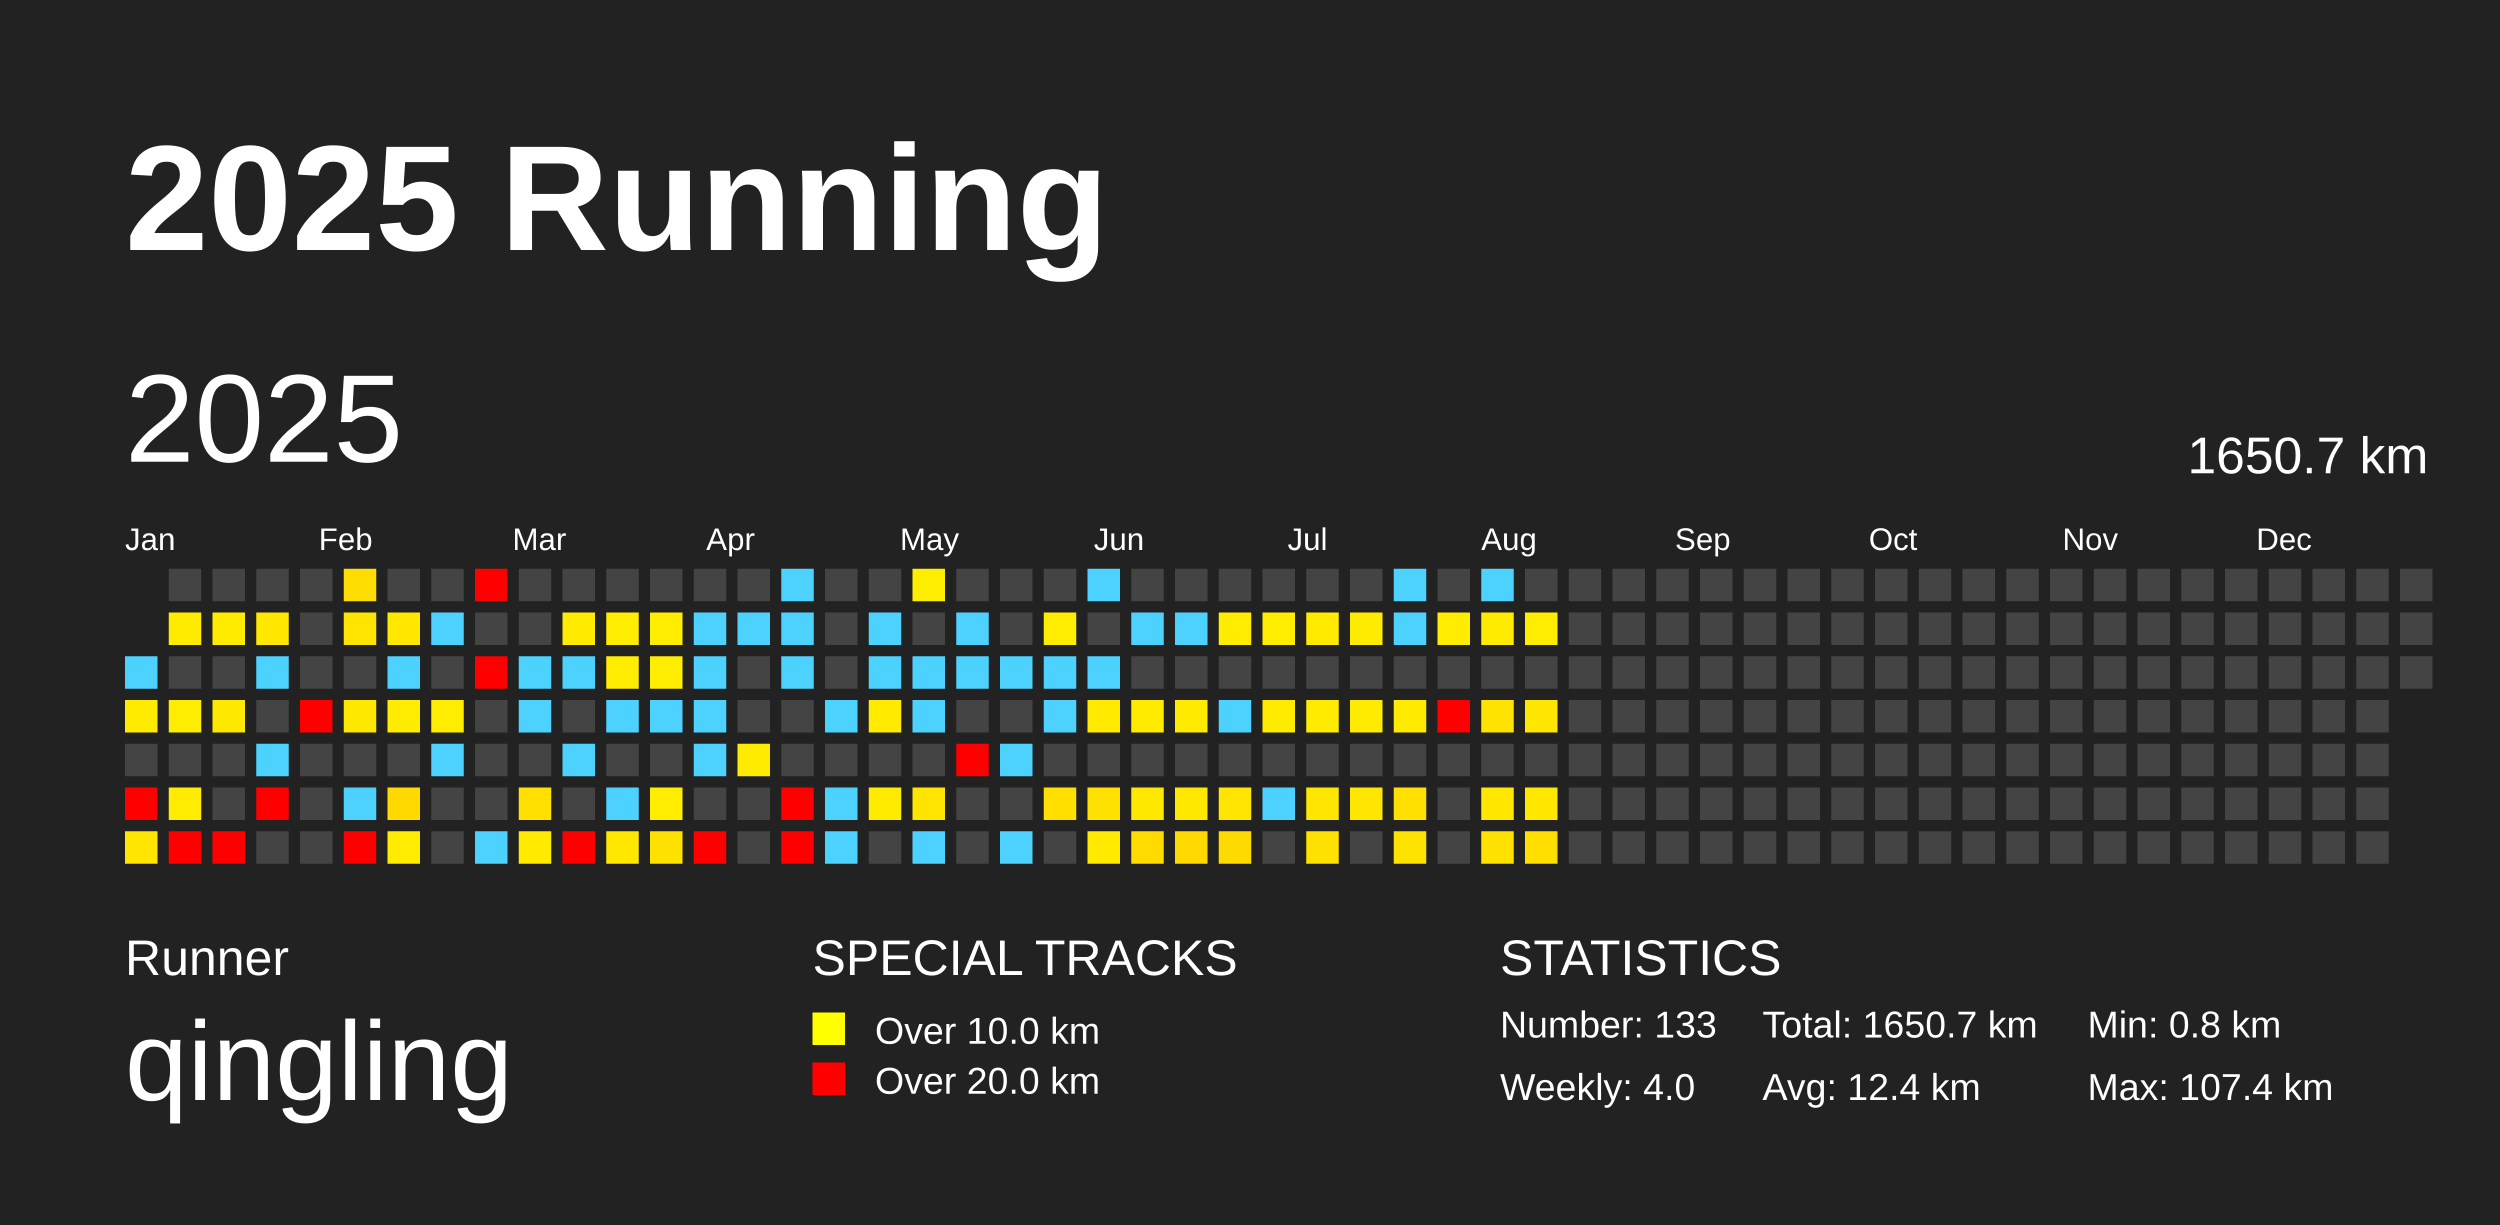
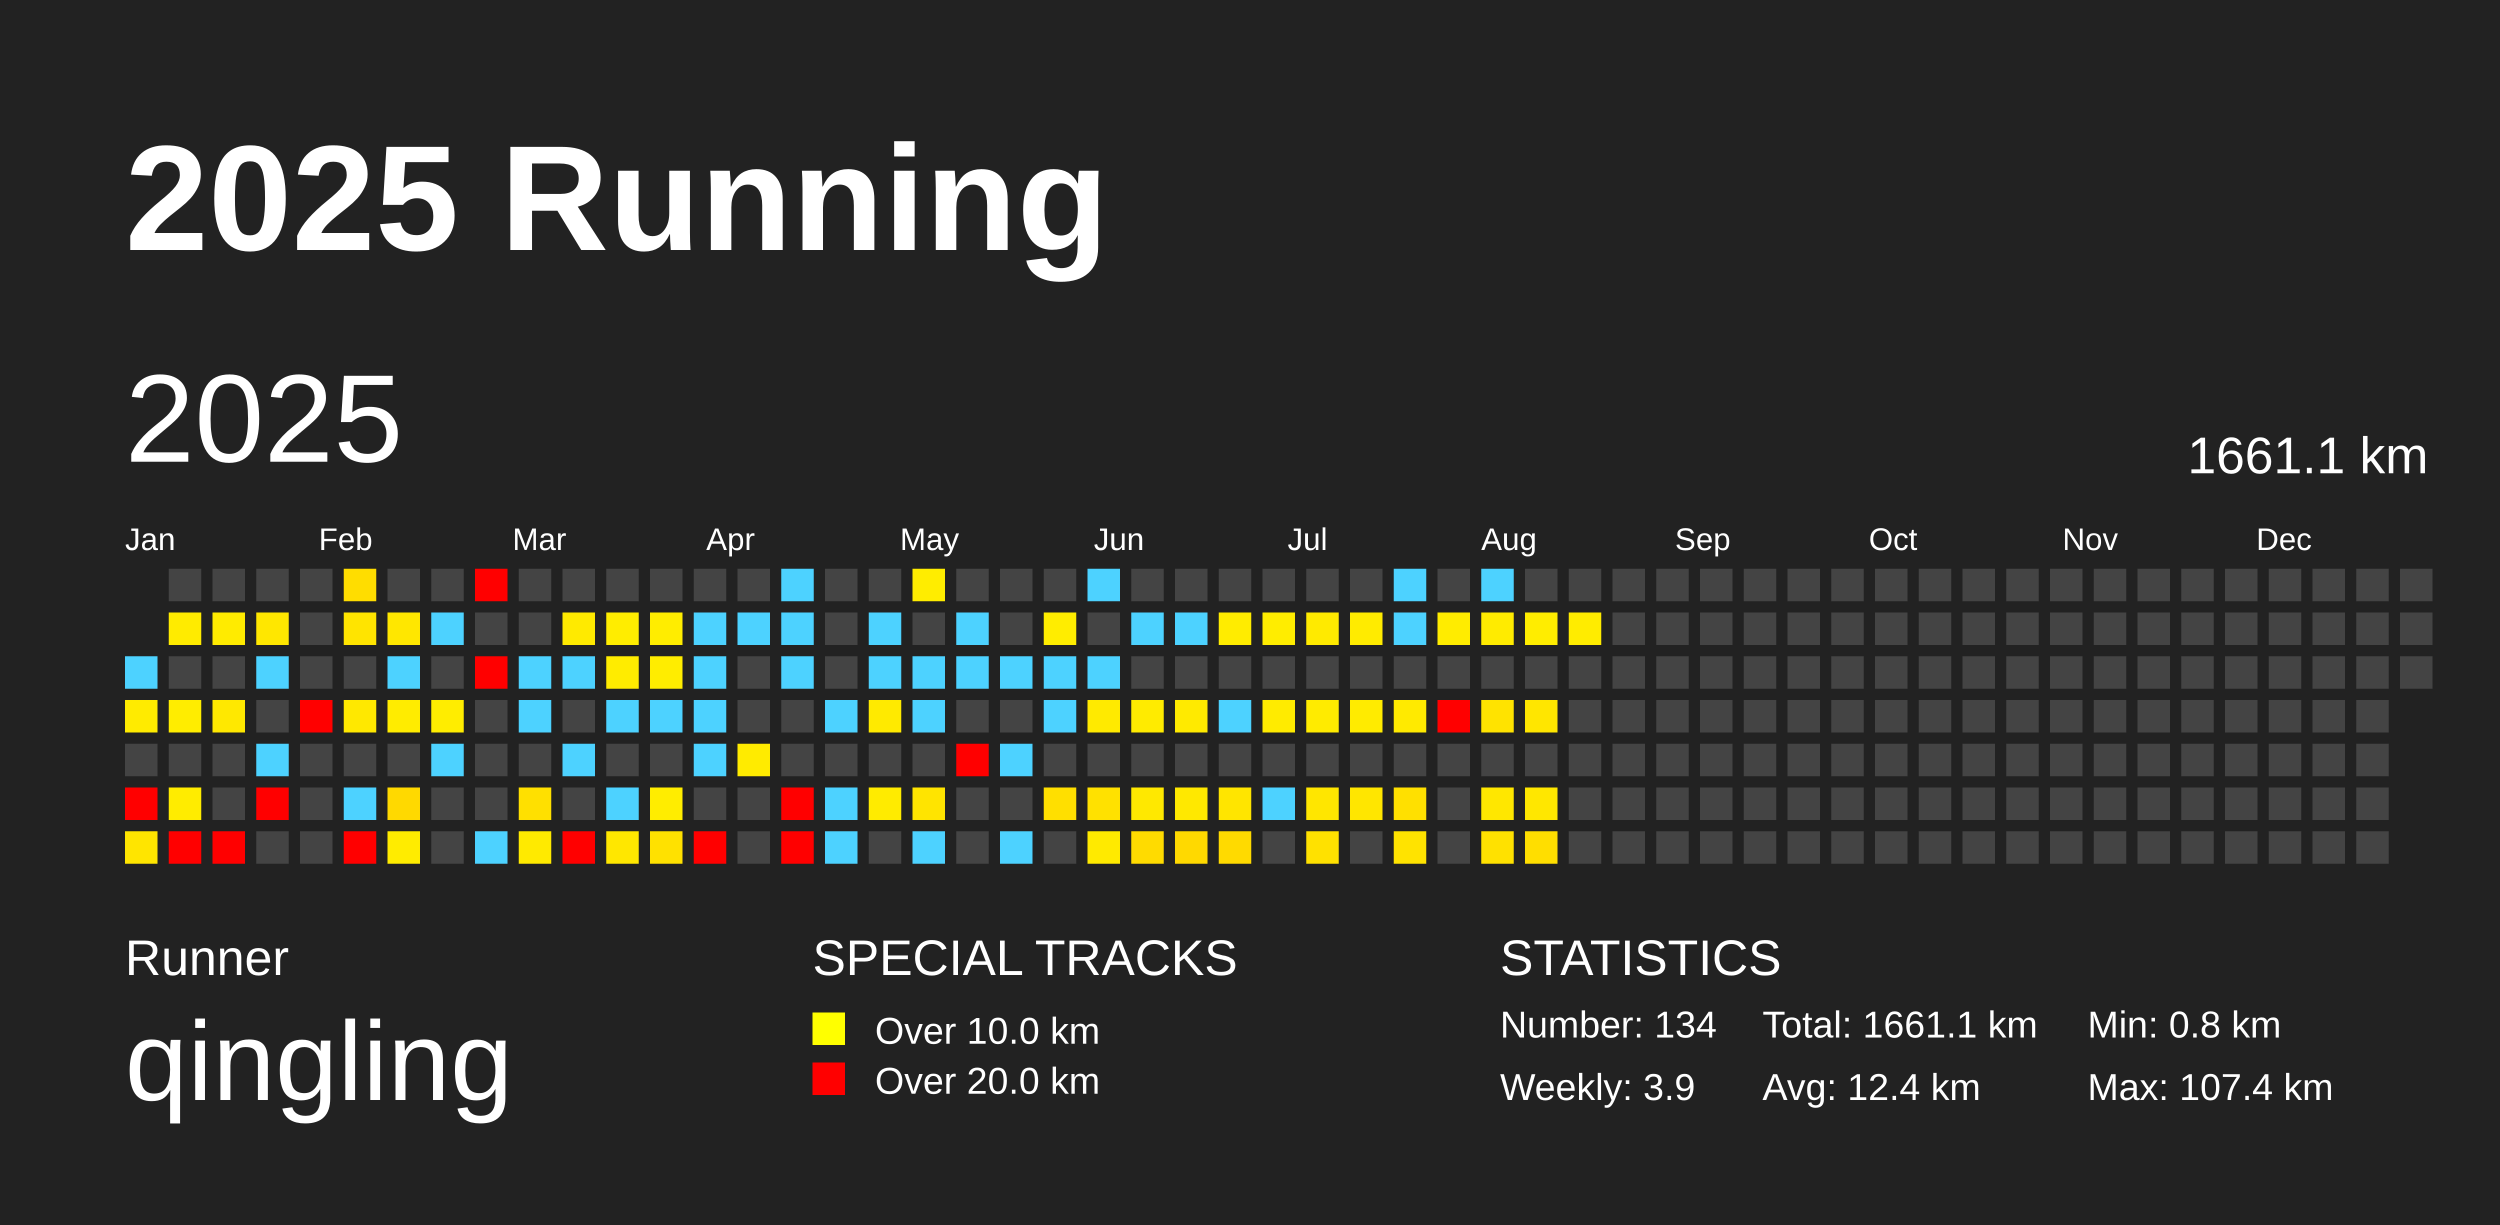
<svg xmlns="http://www.w3.org/2000/svg" baseProfile="full" height="98mm" version="1.1" viewBox="0,0,200,98" width="200mm">
  <defs />
  <rect fill="#222222" height="98" width="200" x="0" y="0" />
  <text fill="#FFFFFF" style="font-size:12px; font-family:Arial; font-weight:bold;" x="10" y="20">2025 Running</text>
  <text fill="#FFFFFF" style="font-size:4px; font-family:Arial" x="10" y="78">Runner</text>
  <text fill="#FFFFFF" style="font-size:9px; font-family:Arial" x="10" y="88">qingling</text>
  <text fill="#FFFFFF" style="font-size:4px; font-family:Arial" x="65" y="78">SPECIAL TRACKS</text>
  <rect fill="yellow" height="2.6" width="2.6" x="65" y="81" />
  <text fill="#FFFFFF" style="font-size:3px; font-family:Arial" x="70" y="83.5">Over 10.0 km</text>
  <rect fill="red" height="2.6" width="2.6" x="65" y="85" />
  <text fill="#FFFFFF" style="font-size:3px; font-family:Arial" x="70" y="87.5">Over 20.0 km</text>
  <text fill="#FFFFFF" style="font-size:4px; font-family:Arial" x="120" y="78">STATISTICS</text>
-   <text fill="#FFFFFF" style="font-size:3px; font-family:Arial" x="120" y="83">Number: 133</text>
-   <text fill="#FFFFFF" style="font-size:3px; font-family:Arial" x="120" y="88">Weekly: 4.0</text>
-   <text fill="#FFFFFF" style="font-size:3px; font-family:Arial" x="141" y="83">Total: 1650.7 km</text>
+   <text fill="#FFFFFF" style="font-size:3px; font-family:Arial" x="120" y="83">Number: 134</text>
+   <text fill="#FFFFFF" style="font-size:3px; font-family:Arial" x="120" y="88">Weekly: 3.9</text>
+   <text fill="#FFFFFF" style="font-size:3px; font-family:Arial" x="141" y="83">Total: 1661.1 km</text>
  <text fill="#FFFFFF" style="font-size:3px; font-family:Arial" x="141" y="88">Avg: 12.4 km</text>
  <text fill="#FFFFFF" style="font-size:3px; font-family:Arial" x="167" y="83">Min: 0.8 km</text>
  <text fill="#FFFFFF" style="font-size:3px; font-family:Arial" x="167" y="88">Max: 107.4 km</text>
  <text dominant-baseline="hanging" fill="#FFFFFF" style="font-size:10.0px; font-family:Arial;" x="10" y="30">2025</text>
-   <text dominant-baseline="hanging" fill="#FFFFFF" style="font-size:4.125px; font-family:Arial;" x="175" y="35">1650.7 km</text>
+   <text dominant-baseline="hanging" fill="#FFFFFF" style="font-size:4.125px; font-family:Arial;" x="175" y="35">1661.1 km</text>
  <text fill="#FFFFFF" style="font-size:2.5px; font-family:Arial" x="10.0" y="44">Jan</text>
  <text fill="#FFFFFF" style="font-size:2.5px; font-family:Arial" x="25.5" y="44">Feb</text>
  <text fill="#FFFFFF" style="font-size:2.5px; font-family:Arial" x="41.0" y="44">Mar</text>
  <text fill="#FFFFFF" style="font-size:2.5px; font-family:Arial" x="56.5" y="44">Apr</text>
  <text fill="#FFFFFF" style="font-size:2.5px; font-family:Arial" x="72.0" y="44">May</text>
  <text fill="#FFFFFF" style="font-size:2.5px; font-family:Arial" x="87.5" y="44">Jun</text>
  <text fill="#FFFFFF" style="font-size:2.5px; font-family:Arial" x="103.0" y="44">Jul</text>
  <text fill="#FFFFFF" style="font-size:2.5px; font-family:Arial" x="118.5" y="44">Aug</text>
  <text fill="#FFFFFF" style="font-size:2.5px; font-family:Arial" x="134.0" y="44">Sep</text>
  <text fill="#FFFFFF" style="font-size:2.5px; font-family:Arial" x="149.5" y="44">Oct</text>
  <text fill="#FFFFFF" style="font-size:2.5px; font-family:Arial" x="165.0" y="44">Nov</text>
  <text fill="#FFFFFF" style="font-size:2.5px; font-family:Arial" x="180.5" y="44">Dec</text>
  <rect fill="#4dd2ff" height="2.6" width="2.6" x="10.0" y="52.5" />
  <rect fill="#ffeb00" height="2.6" width="2.6" x="10.0" y="56.0" />
  <rect fill="#444444" height="2.6" width="2.6" x="10.0" y="59.5" />
  <rect fill="red" height="2.6" width="2.6" x="10.0" y="63.0" />
  <rect fill="#ffe500" height="2.6" width="2.6" x="10.0" y="66.5" />
  <rect fill="#444444" height="2.6" width="2.6" x="13.5" y="45.5" />
  <rect fill="#ffeb00" height="2.6" width="2.6" x="13.5" y="49.0" />
  <rect fill="#444444" height="2.6" width="2.6" x="13.5" y="52.5" />
  <rect fill="#ffed00" height="2.6" width="2.6" x="13.5" y="56.0" />
  <rect fill="#444444" height="2.6" width="2.6" x="13.5" y="59.5" />
  <rect fill="#ffec00" height="2.6" width="2.6" x="13.5" y="63.0" />
  <rect fill="red" height="2.6" width="2.6" x="13.5" y="66.5" />
  <rect fill="#444444" height="2.6" width="2.6" x="17.0" y="45.5" />
  <rect fill="#ffeb00" height="2.6" width="2.6" x="17.0" y="49.0" />
  <rect fill="#444444" height="2.6" width="2.6" x="17.0" y="52.5" />
  <rect fill="#ffe800" height="2.6" width="2.6" x="17.0" y="56.0" />
  <rect fill="#444444" height="2.6" width="2.6" x="17.0" y="59.5" />
  <rect fill="#444444" height="2.6" width="2.6" x="17.0" y="63.0" />
  <rect fill="red" height="2.6" width="2.6" x="17.0" y="66.5" />
  <rect fill="#444444" height="2.6" width="2.6" x="20.5" y="45.5" />
  <rect fill="#ffe700" height="2.6" width="2.6" x="20.5" y="49.0" />
  <rect fill="#4dd2ff" height="2.6" width="2.6" x="20.5" y="52.5" />
  <rect fill="#444444" height="2.6" width="2.6" x="20.5" y="56.0" />
  <rect fill="#4dd2ff" height="2.6" width="2.6" x="20.5" y="59.5" />
  <rect fill="red" height="2.6" width="2.6" x="20.5" y="63.0" />
  <rect fill="#444444" height="2.6" width="2.6" x="20.5" y="66.5" />
  <rect fill="#444444" height="2.6" width="2.6" x="24.0" y="45.5" />
  <rect fill="#444444" height="2.6" width="2.6" x="24.0" y="49.0" />
  <rect fill="#444444" height="2.6" width="2.6" x="24.0" y="52.5" />
  <rect fill="red" height="2.6" width="2.6" x="24.0" y="56.0" />
  <rect fill="#444444" height="2.6" width="2.6" x="24.0" y="59.5" />
  <rect fill="#444444" height="2.6" width="2.6" x="24.0" y="63.0" />
  <rect fill="#444444" height="2.6" width="2.6" x="24.0" y="66.5" />
  <rect fill="#ffdd00" height="2.6" width="2.6" x="27.5" y="45.5" />
  <rect fill="#ffe400" height="2.6" width="2.6" x="27.5" y="49.0" />
  <rect fill="#444444" height="2.6" width="2.6" x="27.5" y="52.5" />
  <rect fill="#ffe800" height="2.6" width="2.6" x="27.5" y="56.0" />
  <rect fill="#444444" height="2.6" width="2.6" x="27.5" y="59.5" />
  <rect fill="#4dd2ff" height="2.6" width="2.6" x="27.5" y="63.0" />
  <rect fill="red" height="2.6" width="2.6" x="27.5" y="66.5" />
  <rect fill="#444444" height="2.6" width="2.6" x="31.0" y="45.5" />
  <rect fill="#ffe700" height="2.6" width="2.6" x="31.0" y="49.0" />
  <rect fill="#4dd2ff" height="2.6" width="2.6" x="31.0" y="52.5" />
  <rect fill="#ffec00" height="2.6" width="2.6" x="31.0" y="56.0" />
  <rect fill="#444444" height="2.6" width="2.6" x="31.0" y="59.5" />
  <rect fill="#ffd900" height="2.6" width="2.6" x="31.0" y="63.0" />
  <rect fill="#ffec00" height="2.6" width="2.6" x="31.0" y="66.5" />
  <rect fill="#444444" height="2.6" width="2.6" x="34.5" y="45.5" />
  <rect fill="#4dd2ff" height="2.6" width="2.6" x="34.5" y="49.0" />
  <rect fill="#444444" height="2.6" width="2.6" x="34.5" y="52.5" />
  <rect fill="#ffed00" height="2.6" width="2.6" x="34.5" y="56.0" />
  <rect fill="#4dd2ff" height="2.6" width="2.6" x="34.5" y="59.5" />
  <rect fill="#444444" height="2.6" width="2.6" x="34.5" y="63.0" />
  <rect fill="#444444" height="2.6" width="2.6" x="34.5" y="66.5" />
  <rect fill="red" height="2.6" width="2.6" x="38.0" y="45.5" />
  <rect fill="#444444" height="2.6" width="2.6" x="38.0" y="49.0" />
  <rect fill="red" height="2.6" width="2.6" x="38.0" y="52.5" />
  <rect fill="#444444" height="2.6" width="2.6" x="38.0" y="56.0" />
  <rect fill="#444444" height="2.6" width="2.6" x="38.0" y="59.5" />
  <rect fill="#444444" height="2.6" width="2.6" x="38.0" y="63.0" />
  <rect fill="#4dd2ff" height="2.6" width="2.6" x="38.0" y="66.5" />
  <rect fill="#444444" height="2.6" width="2.6" x="41.5" y="45.5" />
  <rect fill="#444444" height="2.6" width="2.6" x="41.5" y="49.0" />
  <rect fill="#4dd2ff" height="2.6" width="2.6" x="41.5" y="52.5" />
  <rect fill="#4dd2ff" height="2.6" width="2.6" x="41.5" y="56.0" />
  <rect fill="#444444" height="2.6" width="2.6" x="41.5" y="59.5" />
  <rect fill="#ffe000" height="2.6" width="2.6" x="41.5" y="63.0" />
  <rect fill="#ffea00" height="2.6" width="2.6" x="41.5" y="66.5" />
  <rect fill="#444444" height="2.6" width="2.6" x="45.0" y="45.5" />
  <rect fill="#ffea00" height="2.6" width="2.6" x="45.0" y="49.0" />
  <rect fill="#4dd2ff" height="2.6" width="2.6" x="45.0" y="52.5" />
  <rect fill="#444444" height="2.6" width="2.6" x="45.0" y="56.0" />
  <rect fill="#4dd2ff" height="2.6" width="2.6" x="45.0" y="59.5" />
  <rect fill="#444444" height="2.6" width="2.6" x="45.0" y="63.0" />
  <rect fill="red" height="2.6" width="2.6" x="45.0" y="66.5" />
  <rect fill="#444444" height="2.6" width="2.6" x="48.5" y="45.5" />
  <rect fill="#ffed00" height="2.6" width="2.6" x="48.5" y="49.0" />
  <rect fill="#ffec00" height="2.6" width="2.6" x="48.5" y="52.5" />
  <rect fill="#4dd2ff" height="2.6" width="2.6" x="48.5" y="56.0" />
  <rect fill="#444444" height="2.6" width="2.6" x="48.5" y="59.5" />
  <rect fill="#4dd2ff" height="2.6" width="2.6" x="48.5" y="63.0" />
  <rect fill="#ffe700" height="2.6" width="2.6" x="48.5" y="66.5" />
  <rect fill="#444444" height="2.6" width="2.6" x="52.0" y="45.5" />
  <rect fill="#ffed00" height="2.6" width="2.6" x="52.0" y="49.0" />
  <rect fill="#ffed00" height="2.6" width="2.6" x="52.0" y="52.5" />
  <rect fill="#4dd2ff" height="2.6" width="2.6" x="52.0" y="56.0" />
  <rect fill="#444444" height="2.6" width="2.6" x="52.0" y="59.5" />
  <rect fill="#ffed00" height="2.6" width="2.6" x="52.0" y="63.0" />
  <rect fill="#ffe100" height="2.6" width="2.6" x="52.0" y="66.5" />
  <rect fill="#444444" height="2.6" width="2.6" x="55.5" y="45.5" />
  <rect fill="#4dd2ff" height="2.6" width="2.6" x="55.5" y="49.0" />
  <rect fill="#4dd2ff" height="2.6" width="2.6" x="55.5" y="52.5" />
  <rect fill="#4dd2ff" height="2.6" width="2.6" x="55.5" y="56.0" />
  <rect fill="#4dd2ff" height="2.6" width="2.6" x="55.5" y="59.5" />
  <rect fill="#444444" height="2.6" width="2.6" x="55.5" y="63.0" />
  <rect fill="red" height="2.6" width="2.6" x="55.5" y="66.5" />
  <rect fill="#444444" height="2.6" width="2.6" x="59.0" y="45.5" />
  <rect fill="#4dd2ff" height="2.6" width="2.6" x="59.0" y="49.0" />
  <rect fill="#444444" height="2.6" width="2.6" x="59.0" y="52.5" />
  <rect fill="#444444" height="2.6" width="2.6" x="59.0" y="56.0" />
  <rect fill="#ffeb00" height="2.6" width="2.6" x="59.0" y="59.5" />
  <rect fill="#444444" height="2.6" width="2.6" x="59.0" y="63.0" />
  <rect fill="#444444" height="2.6" width="2.6" x="59.0" y="66.5" />
  <rect fill="#4dd2ff" height="2.6" width="2.6" x="62.5" y="45.5" />
  <rect fill="#4dd2ff" height="2.6" width="2.6" x="62.5" y="49.0" />
  <rect fill="#4dd2ff" height="2.6" width="2.6" x="62.5" y="52.5" />
  <rect fill="#444444" height="2.6" width="2.6" x="62.5" y="56.0" />
  <rect fill="#444444" height="2.6" width="2.6" x="62.5" y="59.5" />
  <rect fill="red" height="2.6" width="2.6" x="62.5" y="63.0" />
  <rect fill="red" height="2.6" width="2.6" x="62.5" y="66.5" />
  <rect fill="#444444" height="2.6" width="2.6" x="66.0" y="45.5" />
  <rect fill="#444444" height="2.6" width="2.6" x="66.0" y="49.0" />
  <rect fill="#444444" height="2.6" width="2.6" x="66.0" y="52.5" />
  <rect fill="#4dd2ff" height="2.6" width="2.6" x="66.0" y="56.0" />
  <rect fill="#444444" height="2.6" width="2.6" x="66.0" y="59.5" />
  <rect fill="#4dd2ff" height="2.6" width="2.6" x="66.0" y="63.0" />
  <rect fill="#4dd2ff" height="2.6" width="2.6" x="66.0" y="66.5" />
  <rect fill="#444444" height="2.6" width="2.6" x="69.5" y="45.5" />
  <rect fill="#4dd2ff" height="2.6" width="2.6" x="69.5" y="49.0" />
  <rect fill="#4dd2ff" height="2.6" width="2.6" x="69.5" y="52.5" />
  <rect fill="#ffea00" height="2.6" width="2.6" x="69.5" y="56.0" />
  <rect fill="#444444" height="2.6" width="2.6" x="69.5" y="59.5" />
  <rect fill="#ffeb00" height="2.6" width="2.6" x="69.5" y="63.0" />
  <rect fill="#444444" height="2.6" width="2.6" x="69.5" y="66.5" />
  <rect fill="#ffed00" height="2.6" width="2.6" x="73.0" y="45.5" />
  <rect fill="#444444" height="2.6" width="2.6" x="73.0" y="49.0" />
  <rect fill="#4dd2ff" height="2.6" width="2.6" x="73.0" y="52.5" />
  <rect fill="#4dd2ff" height="2.6" width="2.6" x="73.0" y="56.0" />
  <rect fill="#444444" height="2.6" width="2.6" x="73.0" y="59.5" />
  <rect fill="#ffe400" height="2.6" width="2.6" x="73.0" y="63.0" />
  <rect fill="#4dd2ff" height="2.6" width="2.6" x="73.0" y="66.5" />
  <rect fill="#444444" height="2.6" width="2.6" x="76.5" y="45.5" />
  <rect fill="#4dd2ff" height="2.6" width="2.6" x="76.5" y="49.0" />
  <rect fill="#4dd2ff" height="2.6" width="2.6" x="76.5" y="52.5" />
  <rect fill="#444444" height="2.6" width="2.6" x="76.5" y="56.0" />
  <rect fill="red" height="2.6" width="2.6" x="76.5" y="59.5" />
  <rect fill="#444444" height="2.6" width="2.6" x="76.5" y="63.0" />
  <rect fill="#444444" height="2.6" width="2.6" x="76.5" y="66.5" />
  <rect fill="#444444" height="2.6" width="2.6" x="80.0" y="45.5" />
  <rect fill="#444444" height="2.6" width="2.6" x="80.0" y="49.0" />
  <rect fill="#4dd2ff" height="2.6" width="2.6" x="80.0" y="52.5" />
  <rect fill="#444444" height="2.6" width="2.6" x="80.0" y="56.0" />
  <rect fill="#4dd2ff" height="2.6" width="2.6" x="80.0" y="59.5" />
  <rect fill="#444444" height="2.6" width="2.6" x="80.0" y="63.0" />
  <rect fill="#4dd2ff" height="2.6" width="2.6" x="80.0" y="66.5" />
  <rect fill="#444444" height="2.6" width="2.6" x="83.5" y="45.5" />
  <rect fill="#ffed00" height="2.6" width="2.6" x="83.5" y="49.0" />
  <rect fill="#4dd2ff" height="2.6" width="2.6" x="83.5" y="52.5" />
  <rect fill="#4dd2ff" height="2.6" width="2.6" x="83.5" y="56.0" />
  <rect fill="#444444" height="2.6" width="2.6" x="83.5" y="59.5" />
  <rect fill="#ffdf00" height="2.6" width="2.6" x="83.5" y="63.0" />
  <rect fill="#444444" height="2.6" width="2.6" x="83.5" y="66.5" />
  <rect fill="#4dd2ff" height="2.6" width="2.6" x="87.0" y="45.5" />
  <rect fill="#444444" height="2.6" width="2.6" x="87.0" y="49.0" />
  <rect fill="#4dd2ff" height="2.6" width="2.6" x="87.0" y="52.5" />
  <rect fill="#ffea00" height="2.6" width="2.6" x="87.0" y="56.0" />
  <rect fill="#444444" height="2.6" width="2.6" x="87.0" y="59.5" />
  <rect fill="#ffe100" height="2.6" width="2.6" x="87.0" y="63.0" />
  <rect fill="#ffea00" height="2.6" width="2.6" x="87.0" y="66.5" />
  <rect fill="#444444" height="2.6" width="2.6" x="90.5" y="45.5" />
  <rect fill="#4dd2ff" height="2.6" width="2.6" x="90.5" y="49.0" />
  <rect fill="#444444" height="2.6" width="2.6" x="90.5" y="52.5" />
  <rect fill="#ffeb00" height="2.6" width="2.6" x="90.5" y="56.0" />
  <rect fill="#444444" height="2.6" width="2.6" x="90.5" y="59.5" />
  <rect fill="#ffe800" height="2.6" width="2.6" x="90.5" y="63.0" />
  <rect fill="#ffdb00" height="2.6" width="2.6" x="90.5" y="66.5" />
  <rect fill="#444444" height="2.6" width="2.6" x="94.0" y="45.5" />
  <rect fill="#4dd2ff" height="2.6" width="2.6" x="94.0" y="49.0" />
  <rect fill="#444444" height="2.6" width="2.6" x="94.0" y="52.5" />
  <rect fill="#ffea00" height="2.6" width="2.6" x="94.0" y="56.0" />
  <rect fill="#444444" height="2.6" width="2.6" x="94.0" y="59.5" />
  <rect fill="#ffe800" height="2.6" width="2.6" x="94.0" y="63.0" />
  <rect fill="#ffd900" height="2.6" width="2.6" x="94.0" y="66.5" />
  <rect fill="#444444" height="2.6" width="2.6" x="97.5" y="45.5" />
  <rect fill="#ffec00" height="2.6" width="2.6" x="97.5" y="49.0" />
  <rect fill="#444444" height="2.6" width="2.6" x="97.5" y="52.5" />
  <rect fill="#4dd2ff" height="2.6" width="2.6" x="97.5" y="56.0" />
  <rect fill="#444444" height="2.6" width="2.6" x="97.5" y="59.5" />
  <rect fill="#ffe500" height="2.6" width="2.6" x="97.5" y="63.0" />
  <rect fill="#ffda00" height="2.6" width="2.6" x="97.5" y="66.5" />
  <rect fill="#444444" height="2.6" width="2.6" x="101.0" y="45.5" />
  <rect fill="#ffed00" height="2.6" width="2.6" x="101.0" y="49.0" />
  <rect fill="#444444" height="2.6" width="2.6" x="101.0" y="52.5" />
  <rect fill="#ffeb00" height="2.6" width="2.6" x="101.0" y="56.0" />
  <rect fill="#444444" height="2.6" width="2.6" x="101.0" y="59.5" />
  <rect fill="#4dd2ff" height="2.6" width="2.6" x="101.0" y="63.0" />
  <rect fill="#444444" height="2.6" width="2.6" x="101.0" y="66.5" />
  <rect fill="#444444" height="2.6" width="2.6" x="104.5" y="45.5" />
  <rect fill="#ffea00" height="2.6" width="2.6" x="104.5" y="49.0" />
  <rect fill="#444444" height="2.6" width="2.6" x="104.5" y="52.5" />
  <rect fill="#ffeb00" height="2.6" width="2.6" x="104.5" y="56.0" />
  <rect fill="#444444" height="2.6" width="2.6" x="104.5" y="59.5" />
  <rect fill="#ffe600" height="2.6" width="2.6" x="104.5" y="63.0" />
  <rect fill="#ffe100" height="2.6" width="2.6" x="104.5" y="66.5" />
  <rect fill="#444444" height="2.6" width="2.6" x="108.0" y="45.5" />
  <rect fill="#ffeb00" height="2.6" width="2.6" x="108.0" y="49.0" />
  <rect fill="#444444" height="2.6" width="2.6" x="108.0" y="52.5" />
  <rect fill="#ffeb00" height="2.6" width="2.6" x="108.0" y="56.0" />
  <rect fill="#444444" height="2.6" width="2.6" x="108.0" y="59.5" />
  <rect fill="#ffe600" height="2.6" width="2.6" x="108.0" y="63.0" />
  <rect fill="#444444" height="2.6" width="2.6" x="108.0" y="66.5" />
  <rect fill="#4dd2ff" height="2.6" width="2.6" x="111.5" y="45.5" />
  <rect fill="#4dd2ff" height="2.6" width="2.6" x="111.5" y="49.0" />
  <rect fill="#444444" height="2.6" width="2.6" x="111.5" y="52.5" />
  <rect fill="#ffea00" height="2.6" width="2.6" x="111.5" y="56.0" />
  <rect fill="#444444" height="2.6" width="2.6" x="111.5" y="59.5" />
  <rect fill="#ffe000" height="2.6" width="2.6" x="111.5" y="63.0" />
  <rect fill="#ffe300" height="2.6" width="2.6" x="111.5" y="66.5" />
  <rect fill="#444444" height="2.6" width="2.6" x="115.0" y="45.5" />
  <rect fill="#ffec00" height="2.6" width="2.6" x="115.0" y="49.0" />
  <rect fill="#444444" height="2.6" width="2.6" x="115.0" y="52.5" />
  <rect fill="red" height="2.6" width="2.6" x="115.0" y="56.0" />
  <rect fill="#444444" height="2.6" width="2.6" x="115.0" y="59.5" />
  <rect fill="#444444" height="2.6" width="2.6" x="115.0" y="63.0" />
  <rect fill="#444444" height="2.6" width="2.6" x="115.0" y="66.5" />
  <rect fill="#4dd2ff" height="2.6" width="2.6" x="118.5" y="45.5" />
  <rect fill="#ffeb00" height="2.6" width="2.6" x="118.5" y="49.0" />
  <rect fill="#444444" height="2.6" width="2.6" x="118.5" y="52.5" />
  <rect fill="#ffe300" height="2.6" width="2.6" x="118.5" y="56.0" />
  <rect fill="#444444" height="2.6" width="2.6" x="118.5" y="59.5" />
  <rect fill="#ffe700" height="2.6" width="2.6" x="118.5" y="63.0" />
  <rect fill="#ffe100" height="2.6" width="2.6" x="118.5" y="66.5" />
  <rect fill="#444444" height="2.6" width="2.6" x="122.0" y="45.5" />
  <rect fill="#ffed00" height="2.6" width="2.6" x="122.0" y="49.0" />
  <rect fill="#444444" height="2.6" width="2.6" x="122.0" y="52.5" />
  <rect fill="#ffe600" height="2.6" width="2.6" x="122.0" y="56.0" />
  <rect fill="#444444" height="2.6" width="2.6" x="122.0" y="59.5" />
  <rect fill="#ffe700" height="2.6" width="2.6" x="122.0" y="63.0" />
  <rect fill="#ffde00" height="2.6" width="2.6" x="122.0" y="66.5" />
  <rect fill="#444444" height="2.6" width="2.6" x="125.5" y="45.5" />
-   <rect fill="#444444" height="2.6" width="2.6" x="125.5" y="49.0" />
+   <rect fill="#ffec00" height="2.6" width="2.6" x="125.5" y="49.0" />
  <rect fill="#444444" height="2.6" width="2.6" x="125.5" y="52.5" />
  <rect fill="#444444" height="2.6" width="2.6" x="125.5" y="56.0" />
  <rect fill="#444444" height="2.6" width="2.6" x="125.5" y="59.5" />
  <rect fill="#444444" height="2.6" width="2.6" x="125.5" y="63.0" />
  <rect fill="#444444" height="2.6" width="2.6" x="125.5" y="66.5" />
  <rect fill="#444444" height="2.6" width="2.6" x="129.0" y="45.5" />
  <rect fill="#444444" height="2.6" width="2.6" x="129.0" y="49.0" />
  <rect fill="#444444" height="2.6" width="2.6" x="129.0" y="52.5" />
  <rect fill="#444444" height="2.6" width="2.6" x="129.0" y="56.0" />
  <rect fill="#444444" height="2.6" width="2.6" x="129.0" y="59.5" />
  <rect fill="#444444" height="2.6" width="2.6" x="129.0" y="63.0" />
  <rect fill="#444444" height="2.6" width="2.6" x="129.0" y="66.5" />
  <rect fill="#444444" height="2.6" width="2.6" x="132.5" y="45.5" />
  <rect fill="#444444" height="2.6" width="2.6" x="132.5" y="49.0" />
  <rect fill="#444444" height="2.6" width="2.6" x="132.5" y="52.5" />
  <rect fill="#444444" height="2.6" width="2.6" x="132.5" y="56.0" />
  <rect fill="#444444" height="2.6" width="2.6" x="132.5" y="59.5" />
  <rect fill="#444444" height="2.6" width="2.6" x="132.5" y="63.0" />
  <rect fill="#444444" height="2.6" width="2.6" x="132.5" y="66.5" />
  <rect fill="#444444" height="2.6" width="2.6" x="136.0" y="45.5" />
  <rect fill="#444444" height="2.6" width="2.6" x="136.0" y="49.0" />
  <rect fill="#444444" height="2.6" width="2.6" x="136.0" y="52.5" />
  <rect fill="#444444" height="2.6" width="2.6" x="136.0" y="56.0" />
  <rect fill="#444444" height="2.6" width="2.6" x="136.0" y="59.5" />
  <rect fill="#444444" height="2.6" width="2.6" x="136.0" y="63.0" />
  <rect fill="#444444" height="2.6" width="2.6" x="136.0" y="66.5" />
  <rect fill="#444444" height="2.6" width="2.6" x="139.5" y="45.5" />
  <rect fill="#444444" height="2.6" width="2.6" x="139.5" y="49.0" />
  <rect fill="#444444" height="2.6" width="2.6" x="139.5" y="52.5" />
  <rect fill="#444444" height="2.6" width="2.6" x="139.5" y="56.0" />
  <rect fill="#444444" height="2.6" width="2.6" x="139.5" y="59.5" />
  <rect fill="#444444" height="2.6" width="2.6" x="139.5" y="63.0" />
  <rect fill="#444444" height="2.6" width="2.6" x="139.5" y="66.5" />
  <rect fill="#444444" height="2.6" width="2.6" x="143.0" y="45.5" />
  <rect fill="#444444" height="2.6" width="2.6" x="143.0" y="49.0" />
  <rect fill="#444444" height="2.6" width="2.6" x="143.0" y="52.5" />
  <rect fill="#444444" height="2.6" width="2.6" x="143.0" y="56.0" />
  <rect fill="#444444" height="2.6" width="2.6" x="143.0" y="59.5" />
  <rect fill="#444444" height="2.6" width="2.6" x="143.0" y="63.0" />
  <rect fill="#444444" height="2.6" width="2.6" x="143.0" y="66.5" />
  <rect fill="#444444" height="2.6" width="2.6" x="146.5" y="45.5" />
  <rect fill="#444444" height="2.6" width="2.6" x="146.5" y="49.0" />
  <rect fill="#444444" height="2.6" width="2.6" x="146.5" y="52.5" />
  <rect fill="#444444" height="2.6" width="2.6" x="146.5" y="56.0" />
  <rect fill="#444444" height="2.6" width="2.6" x="146.5" y="59.5" />
  <rect fill="#444444" height="2.6" width="2.6" x="146.5" y="63.0" />
  <rect fill="#444444" height="2.6" width="2.6" x="146.5" y="66.5" />
  <rect fill="#444444" height="2.6" width="2.6" x="150.0" y="45.5" />
  <rect fill="#444444" height="2.6" width="2.6" x="150.0" y="49.0" />
  <rect fill="#444444" height="2.6" width="2.6" x="150.0" y="52.5" />
  <rect fill="#444444" height="2.6" width="2.6" x="150.0" y="56.0" />
  <rect fill="#444444" height="2.6" width="2.6" x="150.0" y="59.5" />
  <rect fill="#444444" height="2.6" width="2.6" x="150.0" y="63.0" />
  <rect fill="#444444" height="2.6" width="2.6" x="150.0" y="66.5" />
  <rect fill="#444444" height="2.6" width="2.6" x="153.5" y="45.5" />
  <rect fill="#444444" height="2.6" width="2.6" x="153.5" y="49.0" />
  <rect fill="#444444" height="2.6" width="2.6" x="153.5" y="52.5" />
  <rect fill="#444444" height="2.6" width="2.6" x="153.5" y="56.0" />
  <rect fill="#444444" height="2.6" width="2.6" x="153.5" y="59.5" />
  <rect fill="#444444" height="2.6" width="2.6" x="153.5" y="63.0" />
  <rect fill="#444444" height="2.6" width="2.6" x="153.5" y="66.5" />
  <rect fill="#444444" height="2.6" width="2.6" x="157.0" y="45.5" />
  <rect fill="#444444" height="2.6" width="2.6" x="157.0" y="49.0" />
  <rect fill="#444444" height="2.6" width="2.6" x="157.0" y="52.5" />
  <rect fill="#444444" height="2.6" width="2.6" x="157.0" y="56.0" />
  <rect fill="#444444" height="2.6" width="2.6" x="157.0" y="59.5" />
  <rect fill="#444444" height="2.6" width="2.6" x="157.0" y="63.0" />
  <rect fill="#444444" height="2.6" width="2.6" x="157.0" y="66.5" />
  <rect fill="#444444" height="2.6" width="2.6" x="160.5" y="45.5" />
  <rect fill="#444444" height="2.6" width="2.6" x="160.5" y="49.0" />
  <rect fill="#444444" height="2.6" width="2.6" x="160.5" y="52.5" />
  <rect fill="#444444" height="2.6" width="2.6" x="160.5" y="56.0" />
  <rect fill="#444444" height="2.6" width="2.6" x="160.5" y="59.5" />
  <rect fill="#444444" height="2.6" width="2.6" x="160.5" y="63.0" />
  <rect fill="#444444" height="2.6" width="2.6" x="160.5" y="66.5" />
  <rect fill="#444444" height="2.6" width="2.6" x="164.0" y="45.5" />
  <rect fill="#444444" height="2.6" width="2.6" x="164.0" y="49.0" />
  <rect fill="#444444" height="2.6" width="2.6" x="164.0" y="52.5" />
  <rect fill="#444444" height="2.6" width="2.6" x="164.0" y="56.0" />
  <rect fill="#444444" height="2.6" width="2.6" x="164.0" y="59.5" />
  <rect fill="#444444" height="2.6" width="2.6" x="164.0" y="63.0" />
  <rect fill="#444444" height="2.6" width="2.6" x="164.0" y="66.5" />
  <rect fill="#444444" height="2.6" width="2.6" x="167.5" y="45.5" />
  <rect fill="#444444" height="2.6" width="2.6" x="167.5" y="49.0" />
  <rect fill="#444444" height="2.6" width="2.6" x="167.5" y="52.5" />
  <rect fill="#444444" height="2.6" width="2.6" x="167.5" y="56.0" />
  <rect fill="#444444" height="2.6" width="2.6" x="167.5" y="59.5" />
  <rect fill="#444444" height="2.6" width="2.6" x="167.5" y="63.0" />
  <rect fill="#444444" height="2.6" width="2.6" x="167.5" y="66.5" />
  <rect fill="#444444" height="2.6" width="2.6" x="171.0" y="45.5" />
  <rect fill="#444444" height="2.6" width="2.6" x="171.0" y="49.0" />
  <rect fill="#444444" height="2.6" width="2.6" x="171.0" y="52.5" />
  <rect fill="#444444" height="2.6" width="2.6" x="171.0" y="56.0" />
  <rect fill="#444444" height="2.6" width="2.6" x="171.0" y="59.5" />
  <rect fill="#444444" height="2.6" width="2.6" x="171.0" y="63.0" />
  <rect fill="#444444" height="2.6" width="2.6" x="171.0" y="66.5" />
  <rect fill="#444444" height="2.6" width="2.6" x="174.5" y="45.5" />
  <rect fill="#444444" height="2.6" width="2.6" x="174.5" y="49.0" />
  <rect fill="#444444" height="2.6" width="2.6" x="174.5" y="52.5" />
  <rect fill="#444444" height="2.6" width="2.6" x="174.5" y="56.0" />
  <rect fill="#444444" height="2.6" width="2.6" x="174.5" y="59.5" />
  <rect fill="#444444" height="2.6" width="2.6" x="174.5" y="63.0" />
  <rect fill="#444444" height="2.6" width="2.6" x="174.5" y="66.5" />
  <rect fill="#444444" height="2.6" width="2.6" x="178.0" y="45.5" />
  <rect fill="#444444" height="2.6" width="2.6" x="178.0" y="49.0" />
  <rect fill="#444444" height="2.6" width="2.6" x="178.0" y="52.5" />
  <rect fill="#444444" height="2.6" width="2.6" x="178.0" y="56.0" />
  <rect fill="#444444" height="2.6" width="2.6" x="178.0" y="59.5" />
  <rect fill="#444444" height="2.6" width="2.6" x="178.0" y="63.0" />
  <rect fill="#444444" height="2.6" width="2.6" x="178.0" y="66.5" />
  <rect fill="#444444" height="2.6" width="2.6" x="181.5" y="45.5" />
  <rect fill="#444444" height="2.6" width="2.6" x="181.5" y="49.0" />
  <rect fill="#444444" height="2.6" width="2.6" x="181.5" y="52.5" />
  <rect fill="#444444" height="2.6" width="2.6" x="181.5" y="56.0" />
  <rect fill="#444444" height="2.6" width="2.6" x="181.5" y="59.5" />
  <rect fill="#444444" height="2.6" width="2.6" x="181.5" y="63.0" />
  <rect fill="#444444" height="2.6" width="2.6" x="181.5" y="66.5" />
  <rect fill="#444444" height="2.6" width="2.6" x="185.0" y="45.5" />
  <rect fill="#444444" height="2.6" width="2.6" x="185.0" y="49.0" />
  <rect fill="#444444" height="2.6" width="2.6" x="185.0" y="52.5" />
  <rect fill="#444444" height="2.6" width="2.6" x="185.0" y="56.0" />
  <rect fill="#444444" height="2.6" width="2.6" x="185.0" y="59.5" />
  <rect fill="#444444" height="2.6" width="2.6" x="185.0" y="63.0" />
  <rect fill="#444444" height="2.6" width="2.6" x="185.0" y="66.5" />
  <rect fill="#444444" height="2.6" width="2.6" x="188.5" y="45.5" />
  <rect fill="#444444" height="2.6" width="2.6" x="188.5" y="49.0" />
  <rect fill="#444444" height="2.6" width="2.6" x="188.5" y="52.5" />
  <rect fill="#444444" height="2.6" width="2.6" x="188.5" y="56.0" />
  <rect fill="#444444" height="2.6" width="2.6" x="188.5" y="59.5" />
  <rect fill="#444444" height="2.6" width="2.6" x="188.5" y="63.0" />
  <rect fill="#444444" height="2.6" width="2.6" x="188.5" y="66.5" />
  <rect fill="#444444" height="2.6" width="2.6" x="192.0" y="45.5" />
  <rect fill="#444444" height="2.6" width="2.6" x="192.0" y="49.0" />
  <rect fill="#444444" height="2.6" width="2.6" x="192.0" y="52.5" />
</svg>
